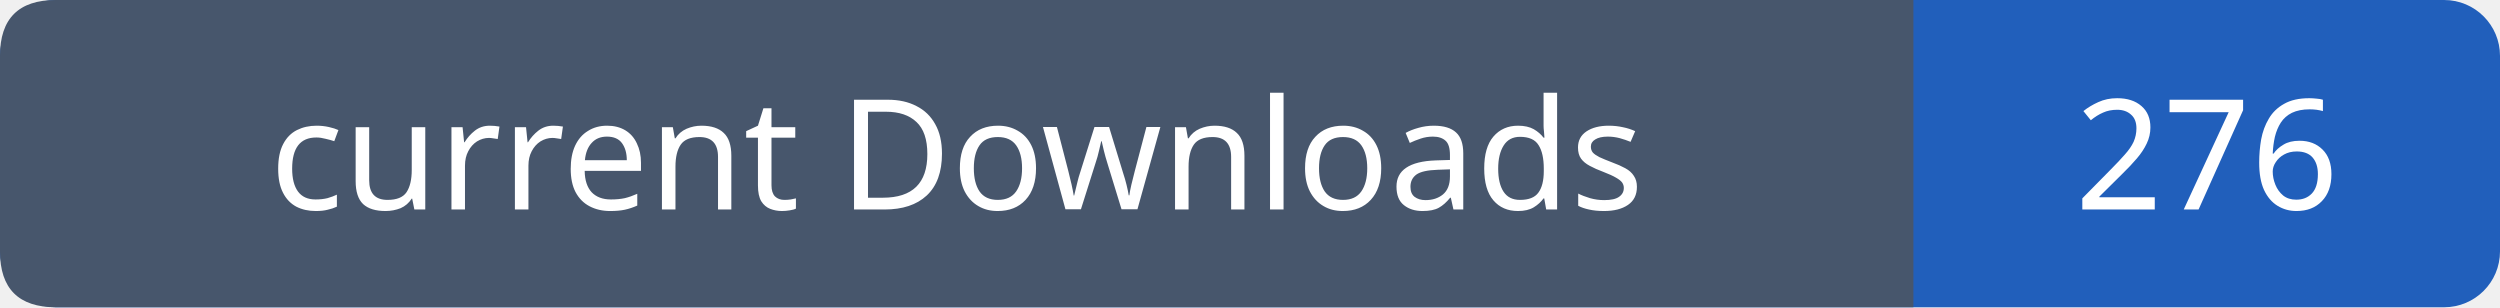
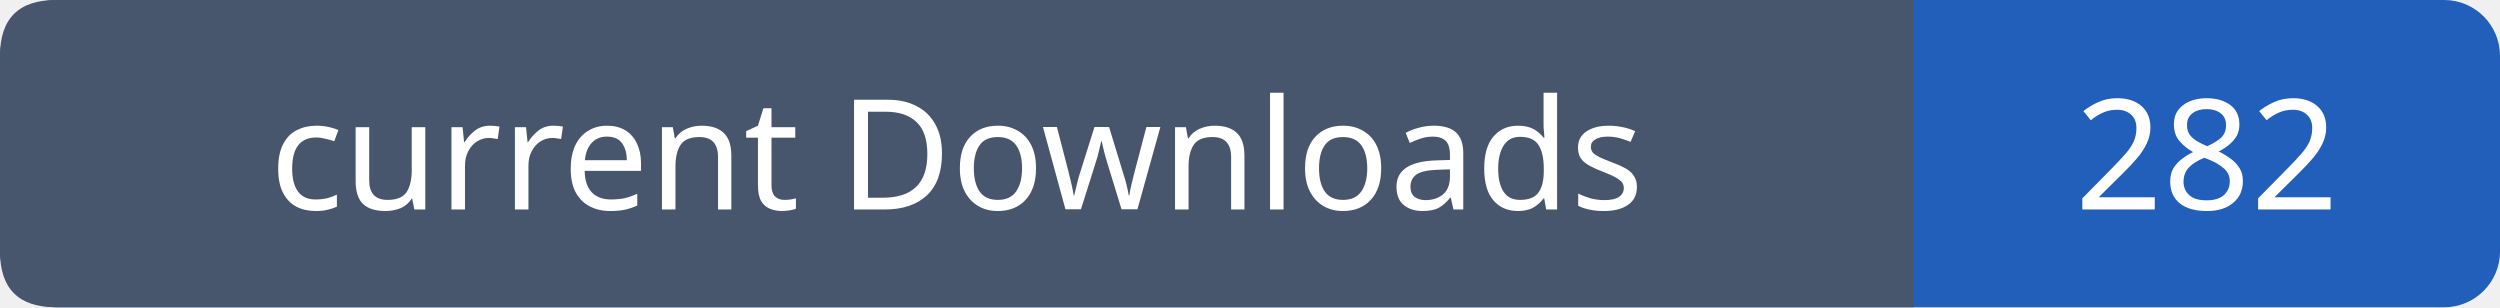
- <svg xmlns="http://www.w3.org/2000/svg" width="179" height="22" role="img" aria-label="current Downloads: 276">
+ <svg xmlns="http://www.w3.org/2000/svg" width="179" height="22" role="img" aria-label="current Downloads: 282">
  <rect width="179" height="22" rx="4" fill="#215fbb" />
  <path fill="#47566c" d="M4 0h133v22H4q-4 0-4-4V4q0-4 4-4" />
  <g font-family="Verdana,sans-serif" font-size="11" fill="white" text-anchor="middle">
    <text x="68.5" y="15">current Downloads</text>
-     <text x="158.0" y="15">276</text>
+     <text x="158.0" y="15">282</text>
  </g>
</svg>
